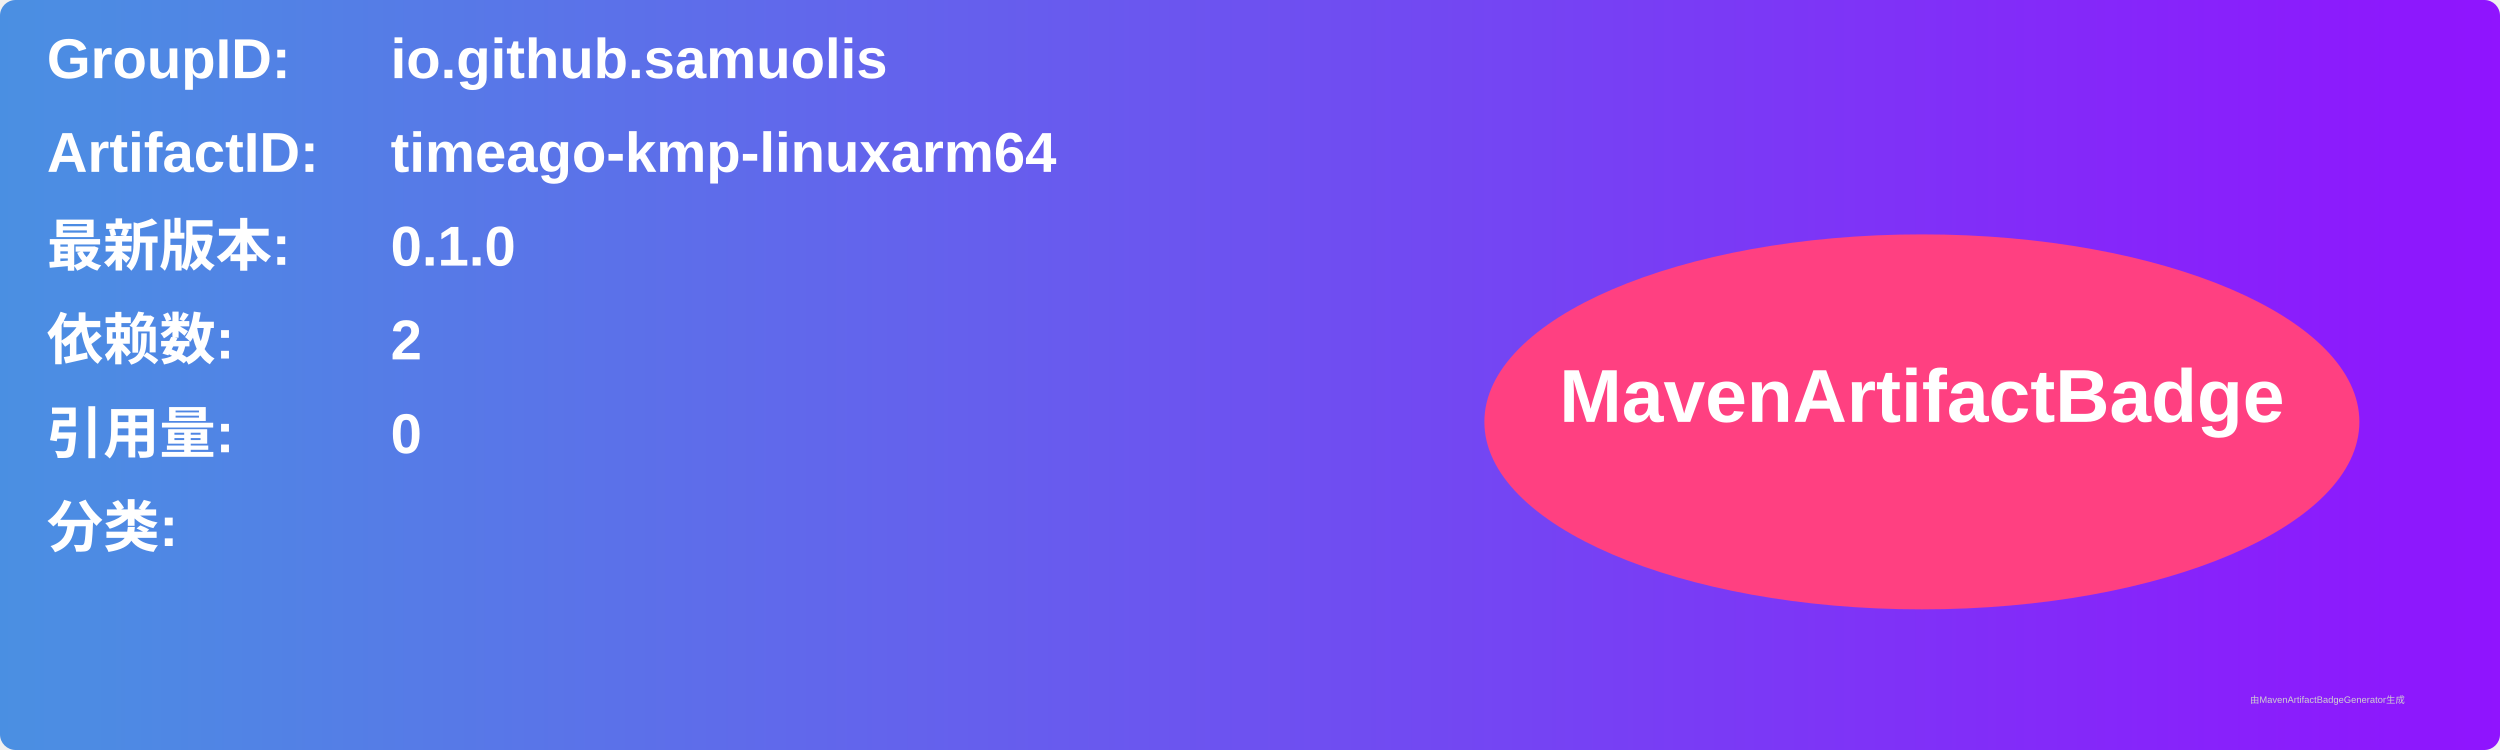
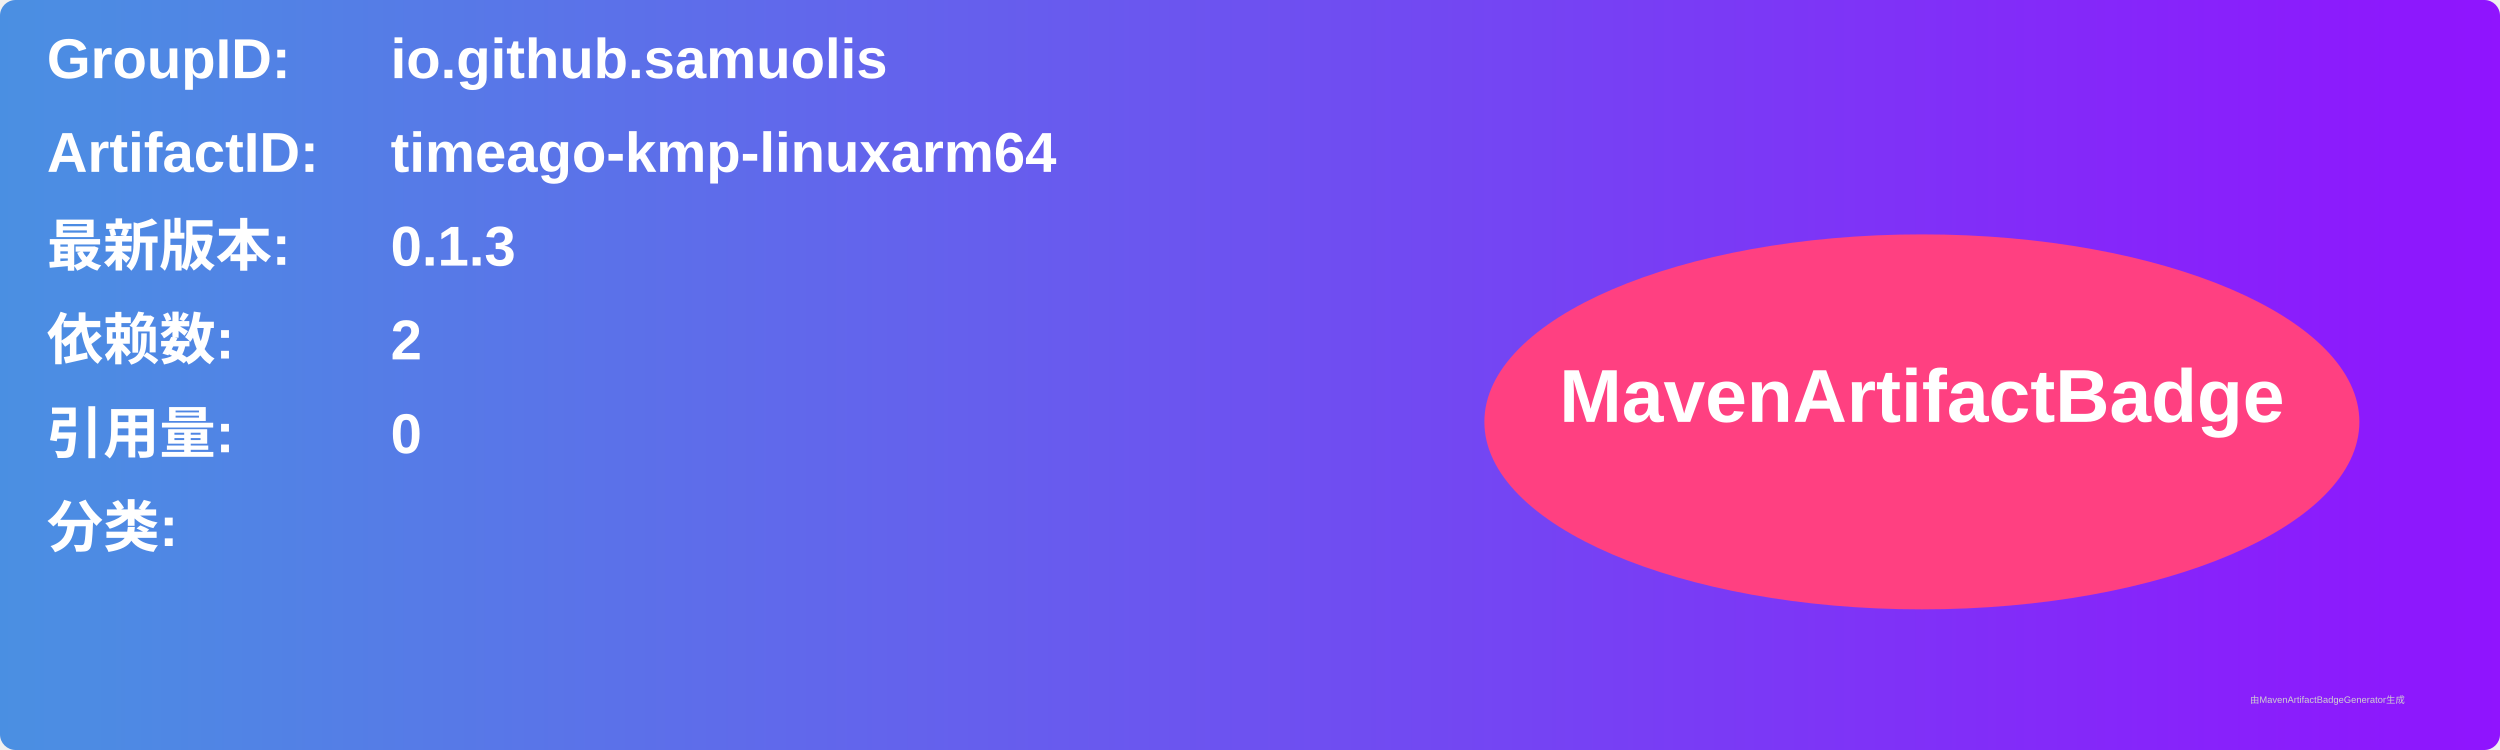
<svg xmlns="http://www.w3.org/2000/svg" width="800" height="240" viewBox="0 0 800 240">
  <linearGradient id="grad" x1="0%" y1="0%" x2="100%" y2="0%">
    <stop offset="0%" stop-color="#4a90e2" />
    <stop offset="100%" stop-color="#9013fe" />
  </linearGradient>
  <rect width="100%" height="100%" rx="5" ry="5" fill="url(#grad)" />
  <g transform="translate(15, 15)">
    <text x="0" y="10" font-family="Arial" font-size="18" fill="white" font-weight="bold" width="260">GroupID:</text>
    <text x="110" y="10" font-family="Arial" font-size="18" fill="white" font-weight="bold" width="460">io.github.samuolis</text>
    <text x="0" y="40" font-family="Arial" font-size="18" fill="white" font-weight="bold" width="260">ArtifactID:</text>
    <text x="110" y="40" font-family="Arial" font-size="18" fill="white" font-weight="bold" width="460">timeago-kmp-linuxarm64</text>
    <text x="0" y="70" font-family="Arial" font-size="18" fill="white" font-weight="bold">最新版本:</text>
    <text x="110" y="70" font-family="Arial" font-size="18" fill="white" font-weight="bold">
-       <tspan font-weight="bold">0.1.0</tspan>
+       <tspan font-weight="bold">0.1.3</tspan>
    </text>
    <text x="0" y="100" font-family="Arial" font-size="18" fill="white" font-weight="bold">依赖数: </text>
    <text x="110" y="100" font-family="Arial" font-size="18" fill="white">
      <tspan font-weight="bold">2</tspan>
    </text>
    <text x="0" y="130" font-family="Arial" font-size="18" fill="white" font-weight="bold">引用量: </text>
    <text x="110" y="130" font-family="Arial" font-size="18" fill="white">
      <tspan font-weight="bold">0</tspan>
    </text>
    <text x="0" y="160" font-family="Arial" font-size="18" fill="white" font-weight="bold">分类:</text>
    <text x="10" y="190" font-family="Arial" font-size="10" fill="white">
      <tspan font-weight="bold" />
    </text>
    <ellipse cx="600" cy="120" rx="140" ry="60" fill="#ff4081" />
    <text x="600" y="120" text-anchor="middle" font-family="Arial" font-size="24" fill="white" font-weight="bold">MavenArtifactBadge</text>
  </g>
  <text x="720" y="225" font-family="Arial" font-size="3" fill="#d0d0d0">由MavenArtifactBadgeGenerator生成</text>
</svg>
